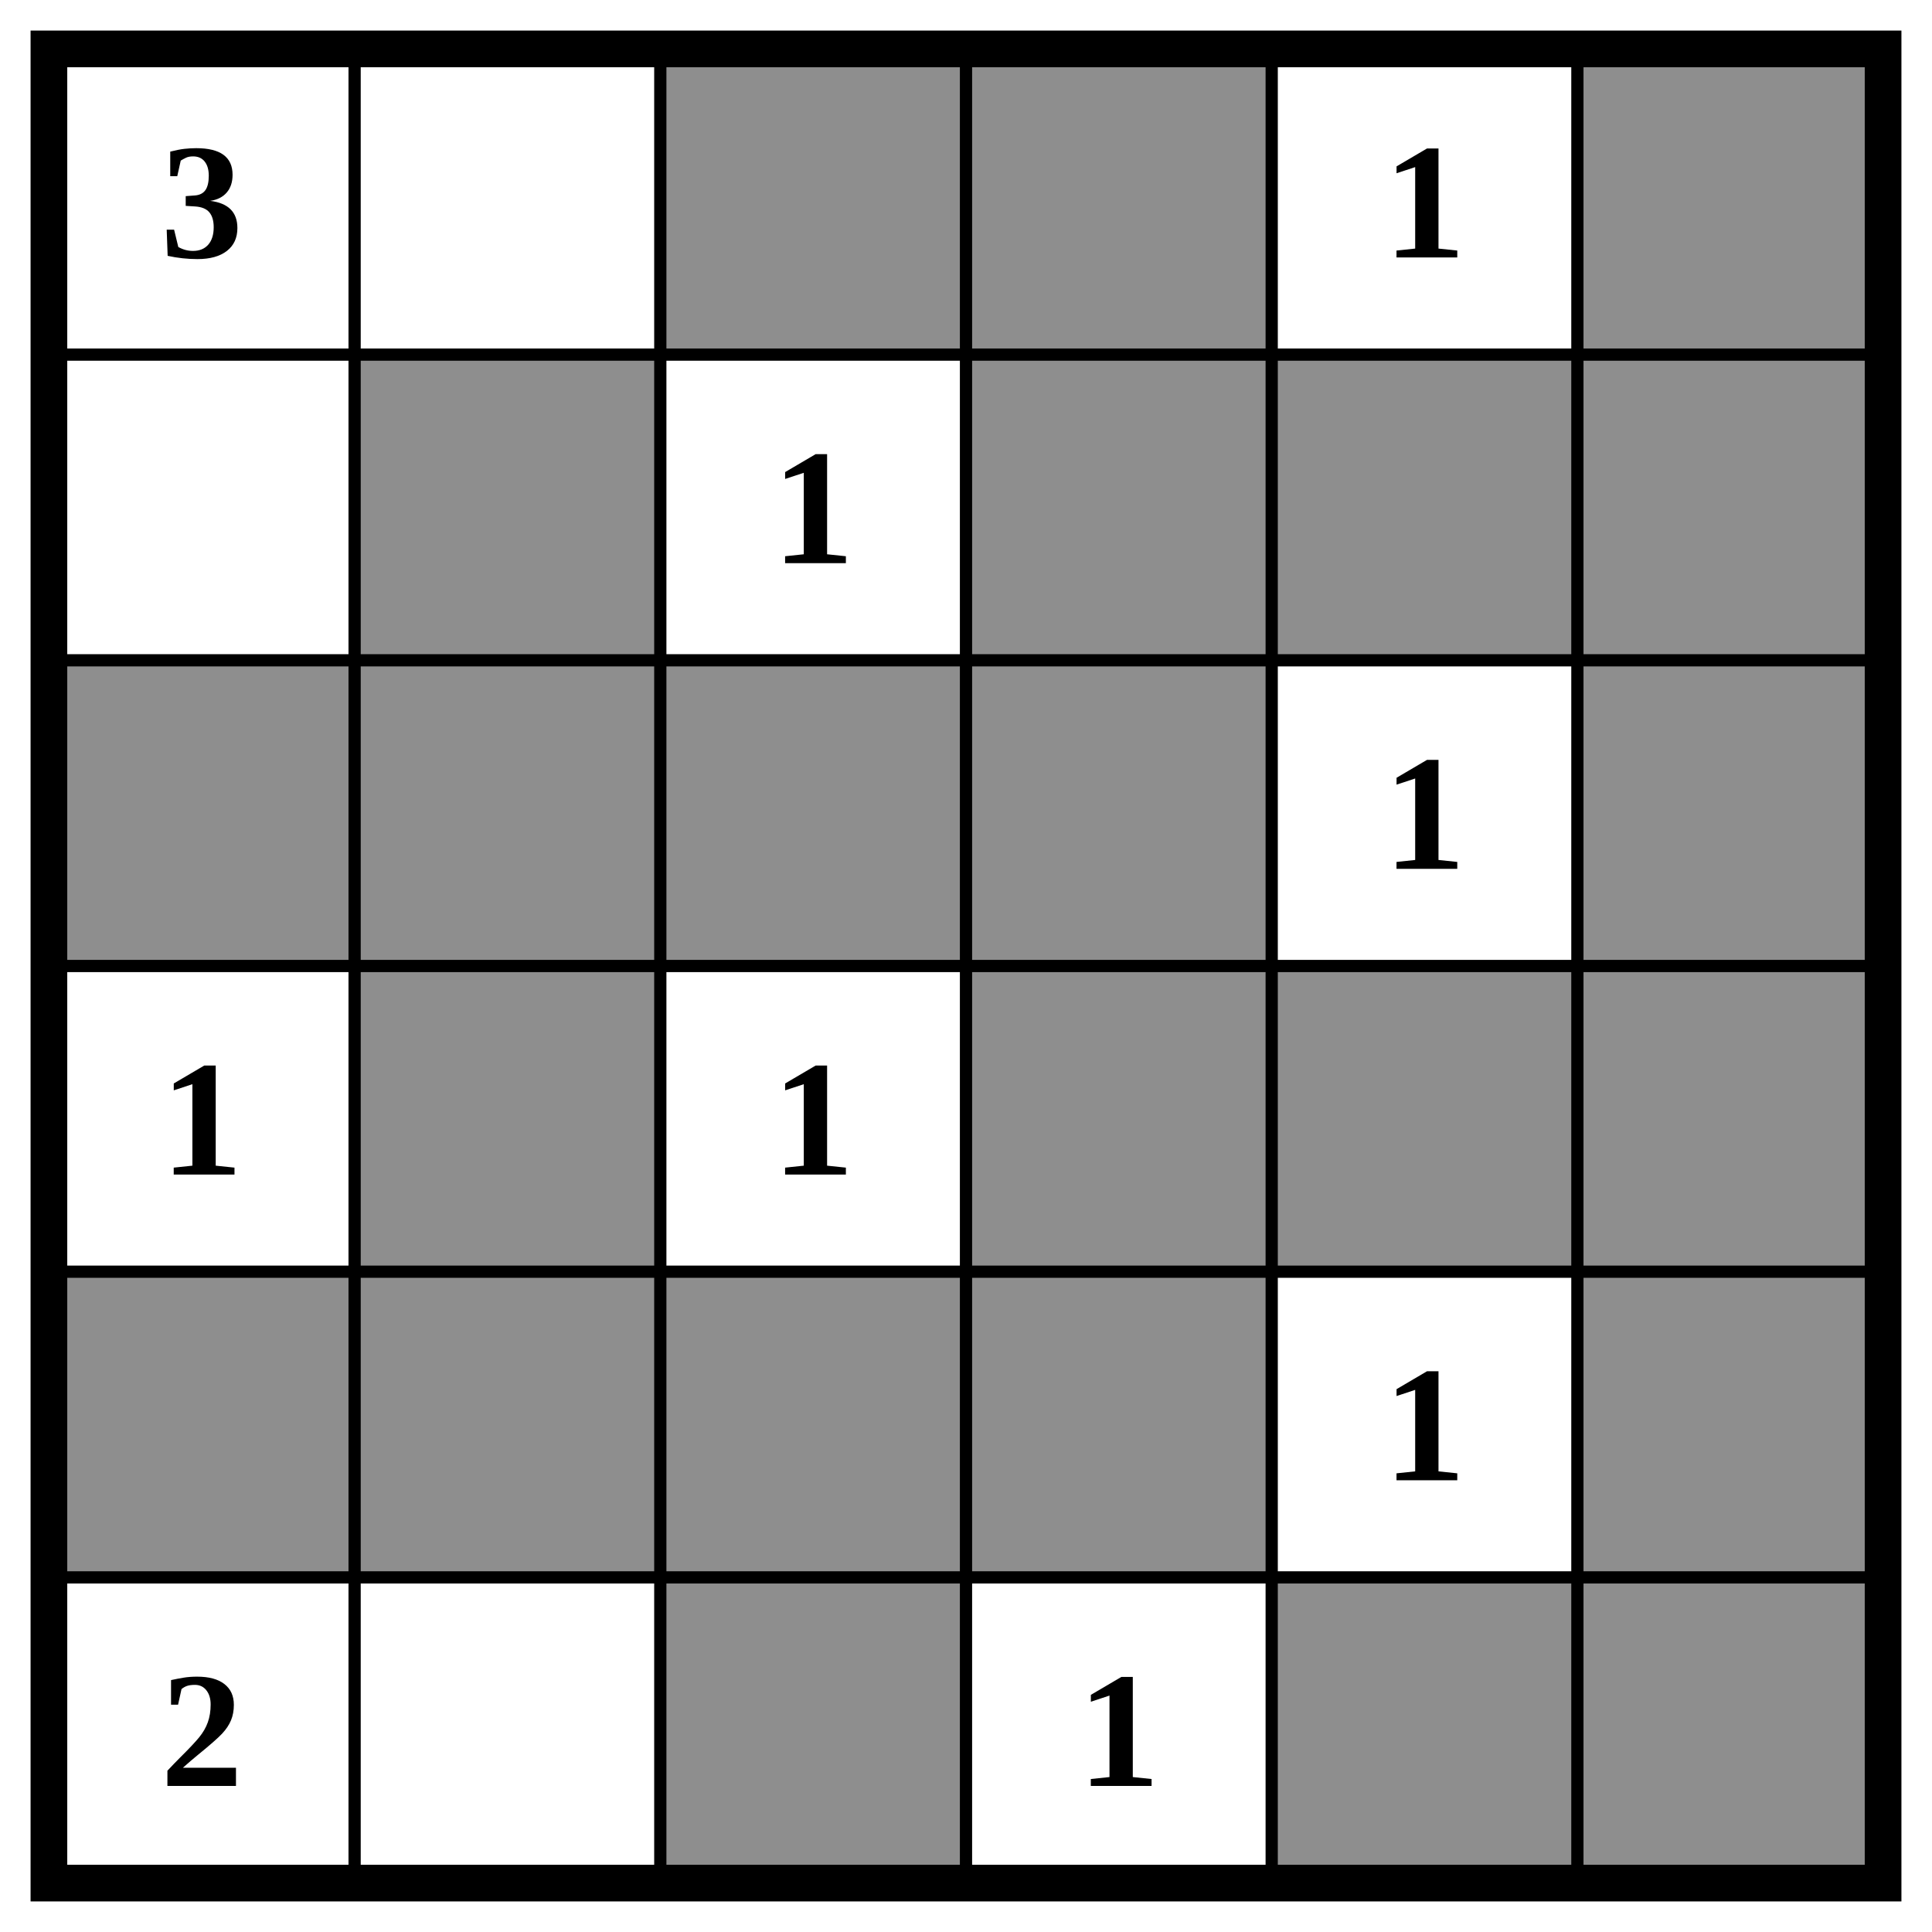
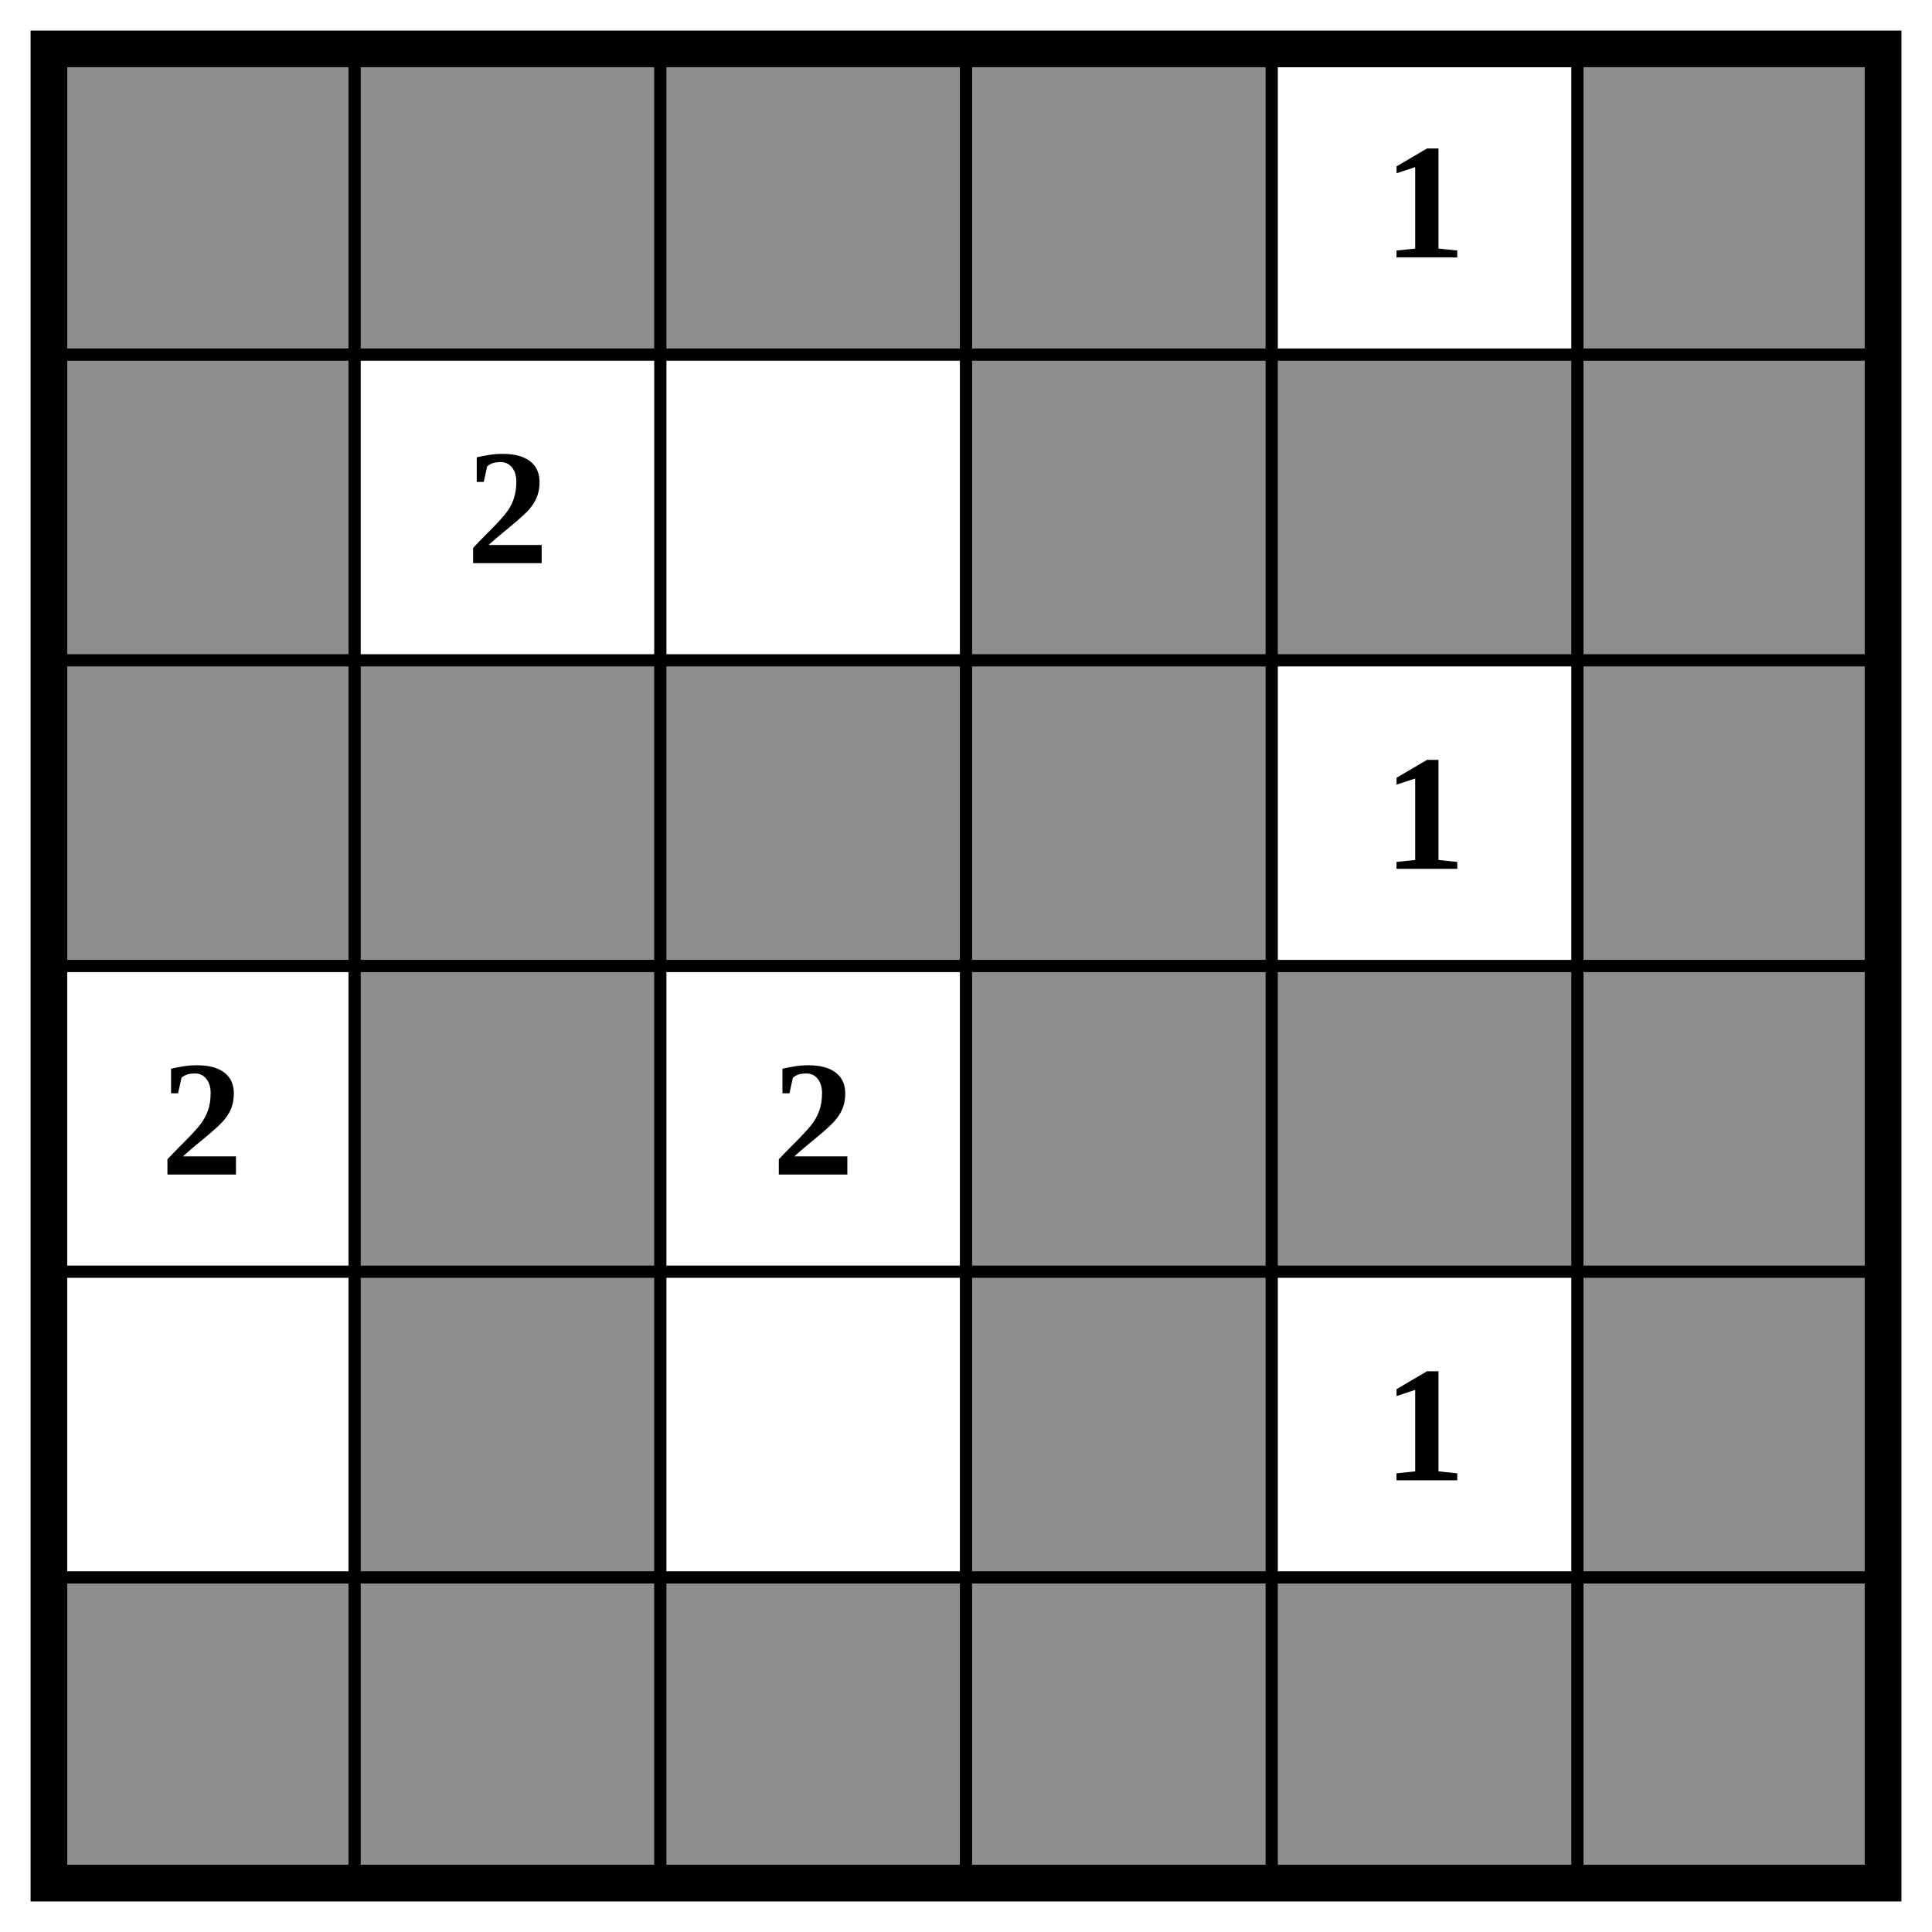
<svg xmlns="http://www.w3.org/2000/svg" class="p" viewBox="0 0 632 632" preserveAspectRatio="xMidYMid meet" shape-rendering="geometricPrecision">
  <g fill="#8e8e8e">
+     <rect x="16" y="16" width="100" height="100" />
+     <rect x="116" y="16" width="100" height="100" />
    <rect x="216" y="16" width="100" height="100" />
    <rect x="316" y="16" width="100" height="100" />
    <rect x="516" y="16" width="100" height="100" />
-     <rect x="116" y="116" width="100" height="100" />
+     <rect x="16" y="116" width="100" height="100" />
    <rect x="316" y="116" width="100" height="100" />
    <rect x="416" y="116" width="100" height="100" />
    <rect x="516" y="116" width="100" height="100" />
    <rect x="16" y="216" width="100" height="100" />
    <rect x="116" y="216" width="100" height="100" />
    <rect x="216" y="216" width="100" height="100" />
    <rect x="316" y="216" width="100" height="100" />
    <rect x="516" y="216" width="100" height="100" />
    <rect x="116" y="316" width="100" height="100" />
    <rect x="316" y="316" width="100" height="100" />
    <rect x="416" y="316" width="100" height="100" />
    <rect x="516" y="316" width="100" height="100" />
-     <rect x="16" y="416" width="100" height="100" />
    <rect x="116" y="416" width="100" height="100" />
-     <rect x="216" y="416" width="100" height="100" />
    <rect x="316" y="416" width="100" height="100" />
    <rect x="516" y="416" width="100" height="100" />
+     <rect x="16" y="516" width="100" height="100" />
+     <rect x="116" y="516" width="100" height="100" />
    <rect x="216" y="516" width="100" height="100" />
+     <rect x="316" y="516" width="100" height="100" />
    <rect x="416" y="516" width="100" height="100" />
    <rect x="516" y="516" width="100" height="100" />
  </g>
  <path d="M16 116H616M16 216H616M16 316H616M16 416H616M16 516H616M116 16V616M216 16V616M316 16V616M416 16V616M516 16V616" fill="none" stroke="#000" stroke-width="4" stroke-linecap="square" />
  <rect x="16" y="16" width="600" height="600" fill="none" stroke="#000" stroke-width="12" />
  <g fill="#000" font-size="54" font-weight="700" text-anchor="middle" dominant-baseline="central">
-     <text x="66" y="66">3</text>
    <text x="466" y="66">1</text>
-     <text x="266" y="166">1</text>
+     <text x="166" y="166">2</text>
    <text x="466" y="266">1</text>
-     <text x="66" y="366">1</text>
-     <text x="266" y="366">1</text>
+     <text x="66" y="366">2</text>
+     <text x="266" y="366">2</text>
    <text x="466" y="466">1</text>
-     <text x="66" y="566">2</text>
-     <text x="366" y="566">1</text>
  </g>
</svg>
